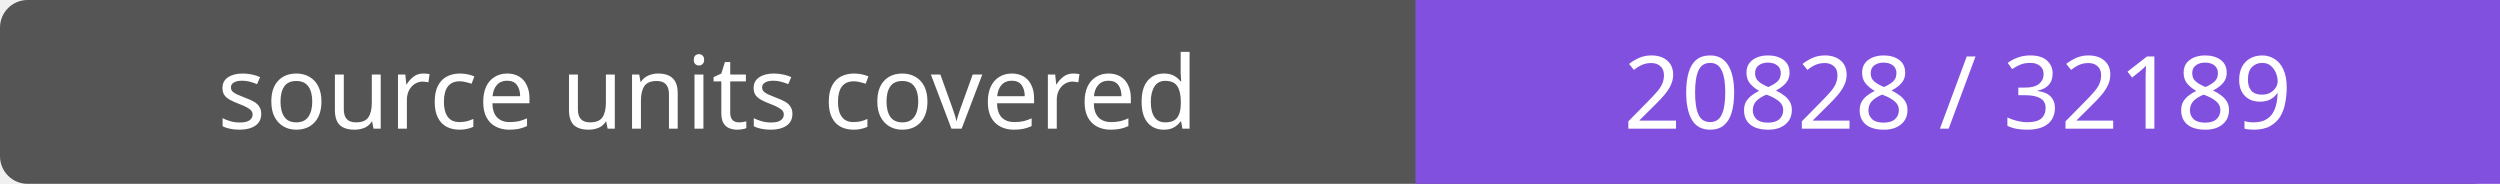
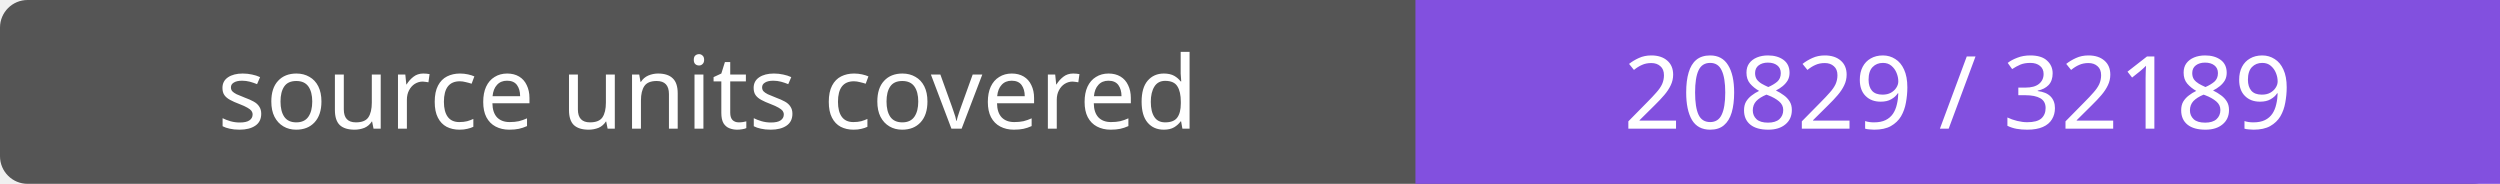
- <svg xmlns="http://www.w3.org/2000/svg" width="272" height="20" role="img" aria-label="source units covered: 20828 / 32189">
+ <svg xmlns="http://www.w3.org/2000/svg" width="272" height="20" role="img" aria-label="source units covered: 20829 / 32189">
  <rect width="272" height="20" rx="3" fill="#555" />
  <path fill="#8250df" d="M154 0h118v20H154z" />
  <g fill="#fff" text-anchor="middle" font-family="Verdana,sans-serif" font-size="11">
    <text x="77.0" y="14">source units covered</text>
-     <text x="213.0" y="14">20828 / 32189</text>
+     <text x="213.0" y="14">20829 / 32189</text>
  </g>
</svg>
